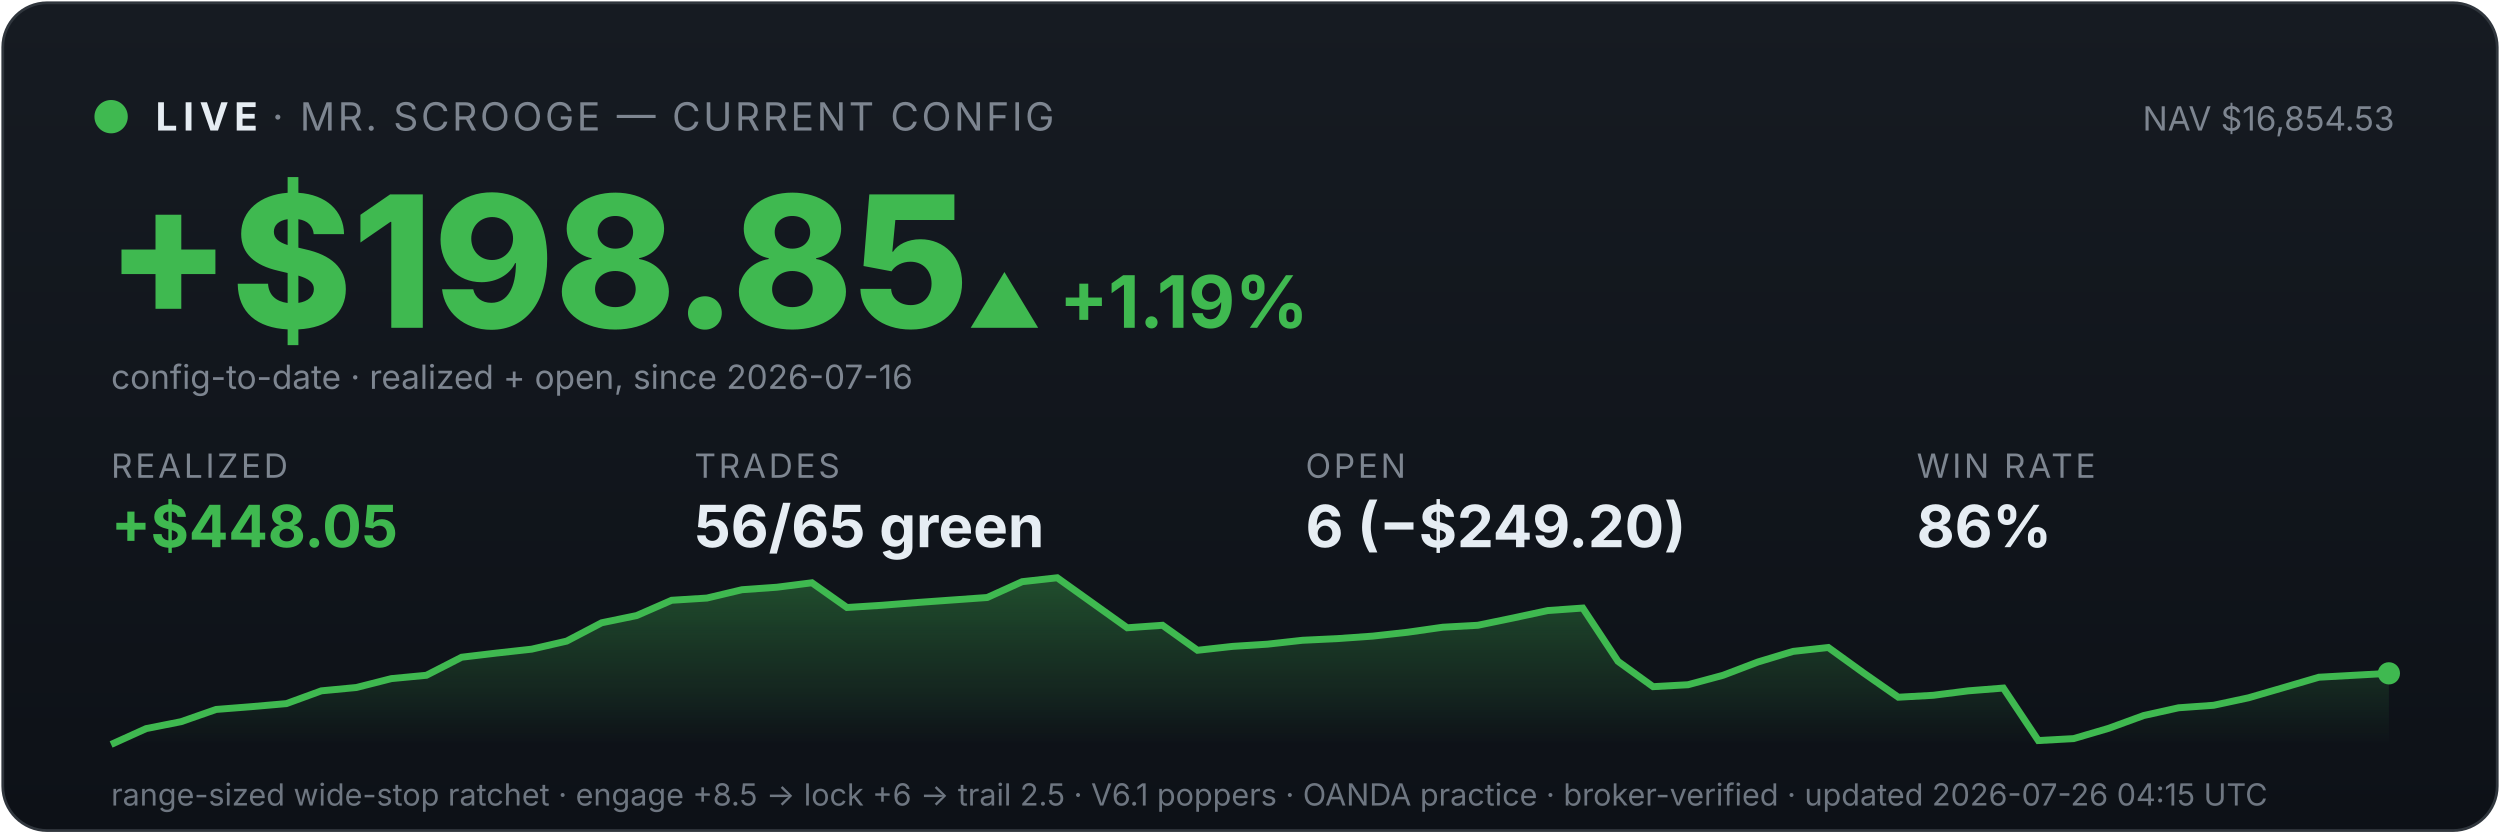
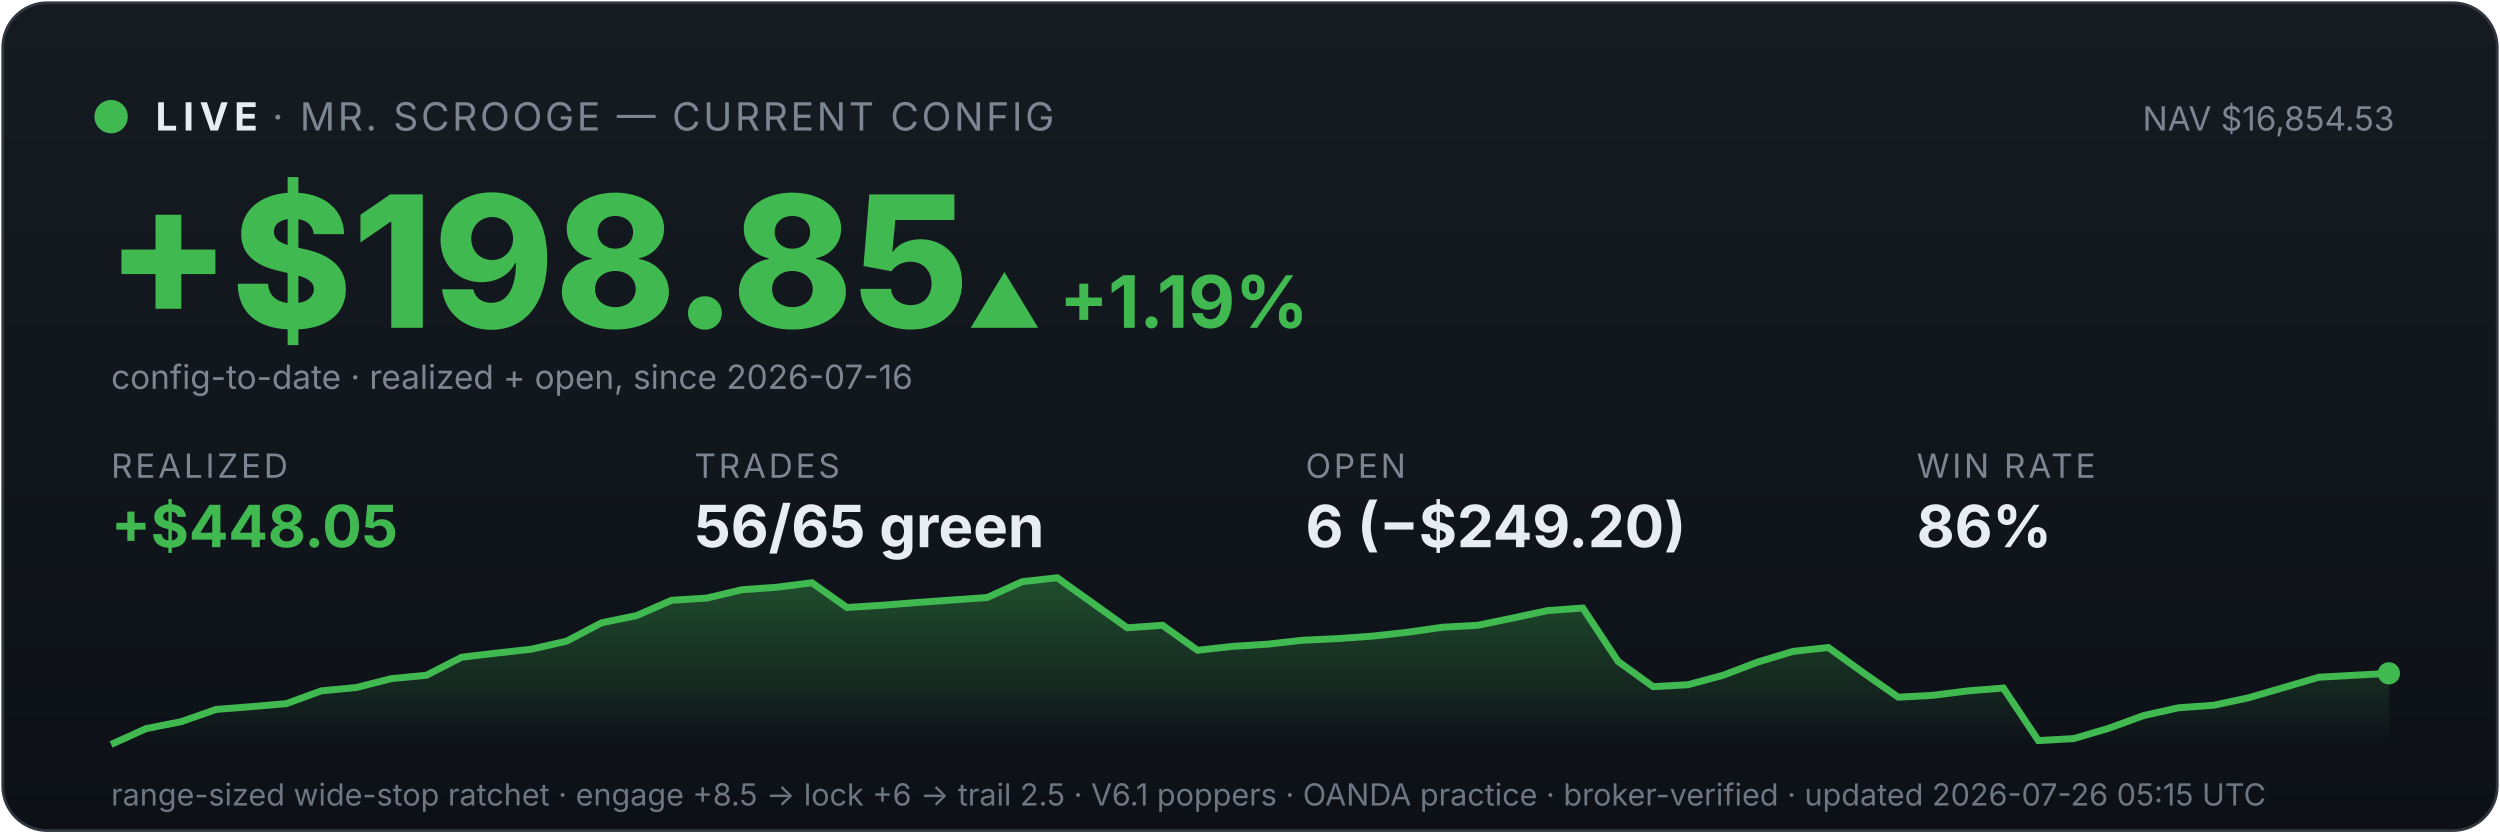
<svg xmlns="http://www.w3.org/2000/svg" viewBox="0 0 900 300" width="100%" font-family="system-ui,-apple-system,sans-serif">
  <defs>
    <linearGradient id="bg" x1="0" y1="0" x2="0" y2="1">
      <stop offset="0" stop-color="#161b22" />
      <stop offset="1" stop-color="#0d1117" />
    </linearGradient>
    <linearGradient id="fill" x1="0" y1="0" x2="0" y2="1">
      <stop offset="0" stop-color="#3fb950" stop-opacity="0.35" />
      <stop offset="1" stop-color="#3fb950" stop-opacity="0" />
    </linearGradient>
  </defs>
  <rect x="1" y="1" width="898" height="298" rx="16" fill="url(#bg)" stroke="#30363d" />
  <circle cx="40" cy="42" r="6" fill="#3fb950" />
  <text x="56" y="47" font-size="14" font-weight="700" fill="#e6edf3" letter-spacing="2">LIVE</text>
  <text x="98" y="47" font-size="14" fill="#7d8590" letter-spacing="1">· MR. SCROOGE — CURRENT CONFIG</text>
  <text x="862" y="47" font-size="12" fill="#7d8590" text-anchor="end">NAV $16,854.53</text>
  <text x="38" y="118" font-size="66" font-weight="800" fill="#3fb950">+$198.85</text>
  <text x="348" y="118" font-size="26" font-weight="700" fill="#3fb950">▲ +1.19%</text>
  <text x="40" y="140" font-size="12" fill="#7d8590">config-to-date · realized + open, since 2026-07-16</text>
  <text x="40" y="172" font-family="system-ui,-apple-system,sans-serif" font-size="12" fill="#7d8590" letter-spacing="1">REALIZED</text>
  <text x="40" y="197" font-family="system-ui,-apple-system,sans-serif" font-size="21" font-weight="700" fill="#3fb950">+$448.05</text>
  <text x="250" y="172" font-family="system-ui,-apple-system,sans-serif" font-size="12" fill="#7d8590" letter-spacing="1">TRADES</text>
  <text x="250" y="197" font-family="system-ui,-apple-system,sans-serif" font-size="21" font-weight="700" fill="#e6edf3">56/65 green</text>
  <text x="470" y="172" font-family="system-ui,-apple-system,sans-serif" font-size="12" fill="#7d8590" letter-spacing="1">OPEN</text>
  <text x="470" y="197" font-family="system-ui,-apple-system,sans-serif" font-size="21" font-weight="700" fill="#e6edf3">6 (−$249.20)</text>
  <text x="690" y="172" font-family="system-ui,-apple-system,sans-serif" font-size="12" fill="#7d8590" letter-spacing="1">WIN RATE</text>
  <text x="690" y="197" font-family="system-ui,-apple-system,sans-serif" font-size="21" font-weight="700" fill="#e6edf3">86%</text>
  <polygon points="40,268 40.0,268.0 52.6,262.3 65.2,259.8 77.8,255.4 90.5,254.4 103.1,253.3 115.7,248.7 128.3,247.5 140.9,244.3 153.5,243.1 166.2,236.6 178.8,235.1 191.4,233.7 204.0,230.8 216.6,224.2 229.2,221.6 241.8,216.1 254.5,215.3 267.1,212.3 279.7,211.4 292.3,209.8 304.9,218.7 317.5,217.9 330.2,216.9 342.8,216.0 355.4,215.1 368.0,209.4 380.6,208.0 393.2,217.0 405.8,226.0 418.5,225.1 431.1,234.1 443.7,232.7 456.3,231.9 468.9,230.5 481.5,229.9 494.2,229.0 506.8,227.6 519.4,225.8 532.0,225.1 544.6,222.5 557.2,219.8 569.8,218.9 582.5,238.1 595.1,247.2 607.7,246.5 620.3,243.1 632.9,238.3 645.5,234.5 658.2,233.1 670.8,242.2 683.4,251.0 696.0,250.3 708.6,248.7 721.2,247.7 733.8,266.6 746.5,265.9 759.1,262.2 771.7,257.6 784.3,254.8 796.9,253.9 809.5,251.2 822.2,247.5 834.8,243.8 847.4,243.1 860.0,242.4 860,268" fill="url(#fill)" />
  <polyline points="40.0,268.0 52.6,262.3 65.2,259.8 77.8,255.4 90.5,254.4 103.1,253.3 115.7,248.7 128.3,247.5 140.9,244.3 153.5,243.1 166.2,236.6 178.8,235.1 191.4,233.7 204.0,230.8 216.6,224.2 229.2,221.6 241.8,216.1 254.5,215.3 267.1,212.3 279.7,211.4 292.3,209.8 304.9,218.7 317.5,217.9 330.2,216.9 342.8,216.0 355.4,215.1 368.0,209.4 380.6,208.0 393.2,217.0 405.8,226.0 418.5,225.1 431.1,234.1 443.7,232.7 456.3,231.9 468.9,230.5 481.5,229.9 494.2,229.0 506.8,227.6 519.4,225.8 532.0,225.1 544.6,222.5 557.2,219.8 569.8,218.9 582.5,238.1 595.1,247.2 607.7,246.5 620.3,243.1 632.9,238.3 645.5,234.5 658.2,233.1 670.8,242.2 683.4,251.0 696.0,250.3 708.6,248.7 721.2,247.7 733.8,266.6 746.5,265.9 759.1,262.2 771.7,257.6 784.3,254.8 796.9,253.9 809.5,251.2 822.2,247.5 834.8,243.8 847.4,243.1 860.0,242.4" fill="none" stroke="#3fb950" stroke-width="2.5" />
  <circle cx="860.0" cy="242.4" r="4" fill="#3fb950" />
-   <text x="40" y="290" font-size="11" fill="#6e7681">range-sized wide-stop ratchet · engage +8.5 → lock +6 → trail 2.5 · V6.1 poppers · OANDA practice · broker-verified · updated 2026-07-26 04:15 UTC</text>
+   <text x="40" y="290" font-size="11" fill="#6e7681">range-sized wide-stop ratchet · engage +8.5 → lock +6 → trail 2.5 · V6.1 poppers · OANDA practice · broker-verified · updated 2026-07-26 05:15 UTC</text>
</svg>
